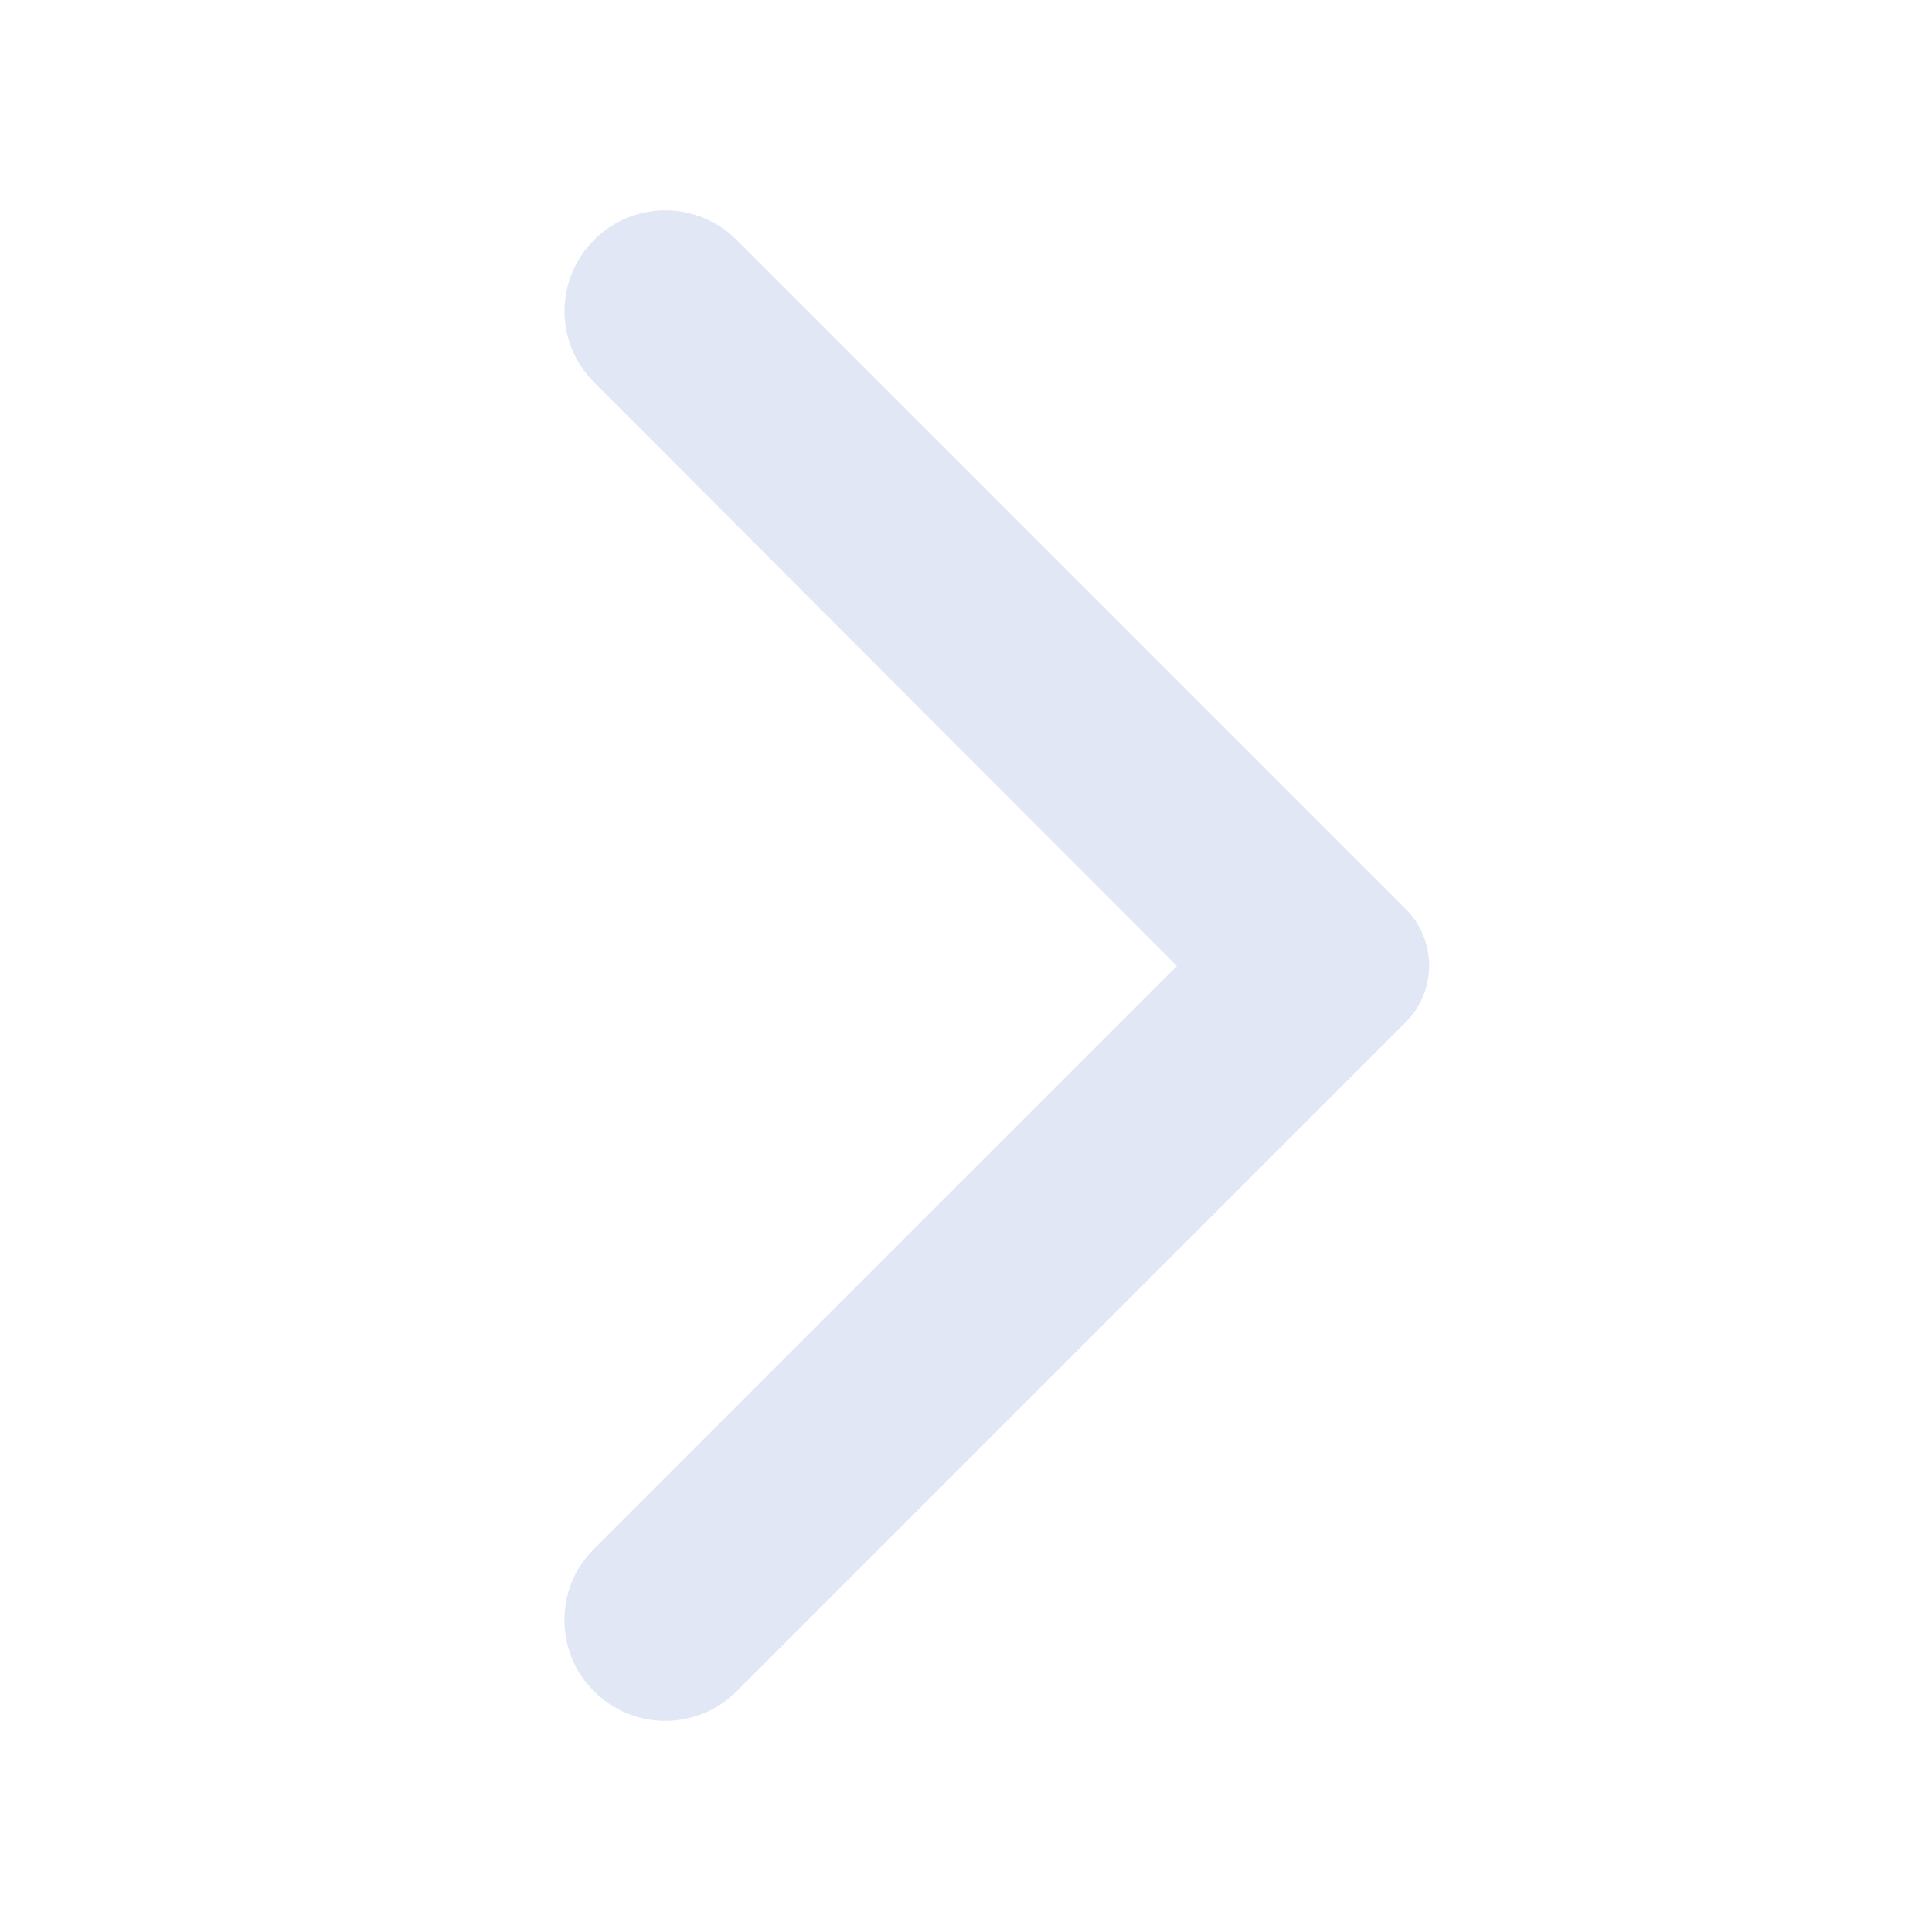
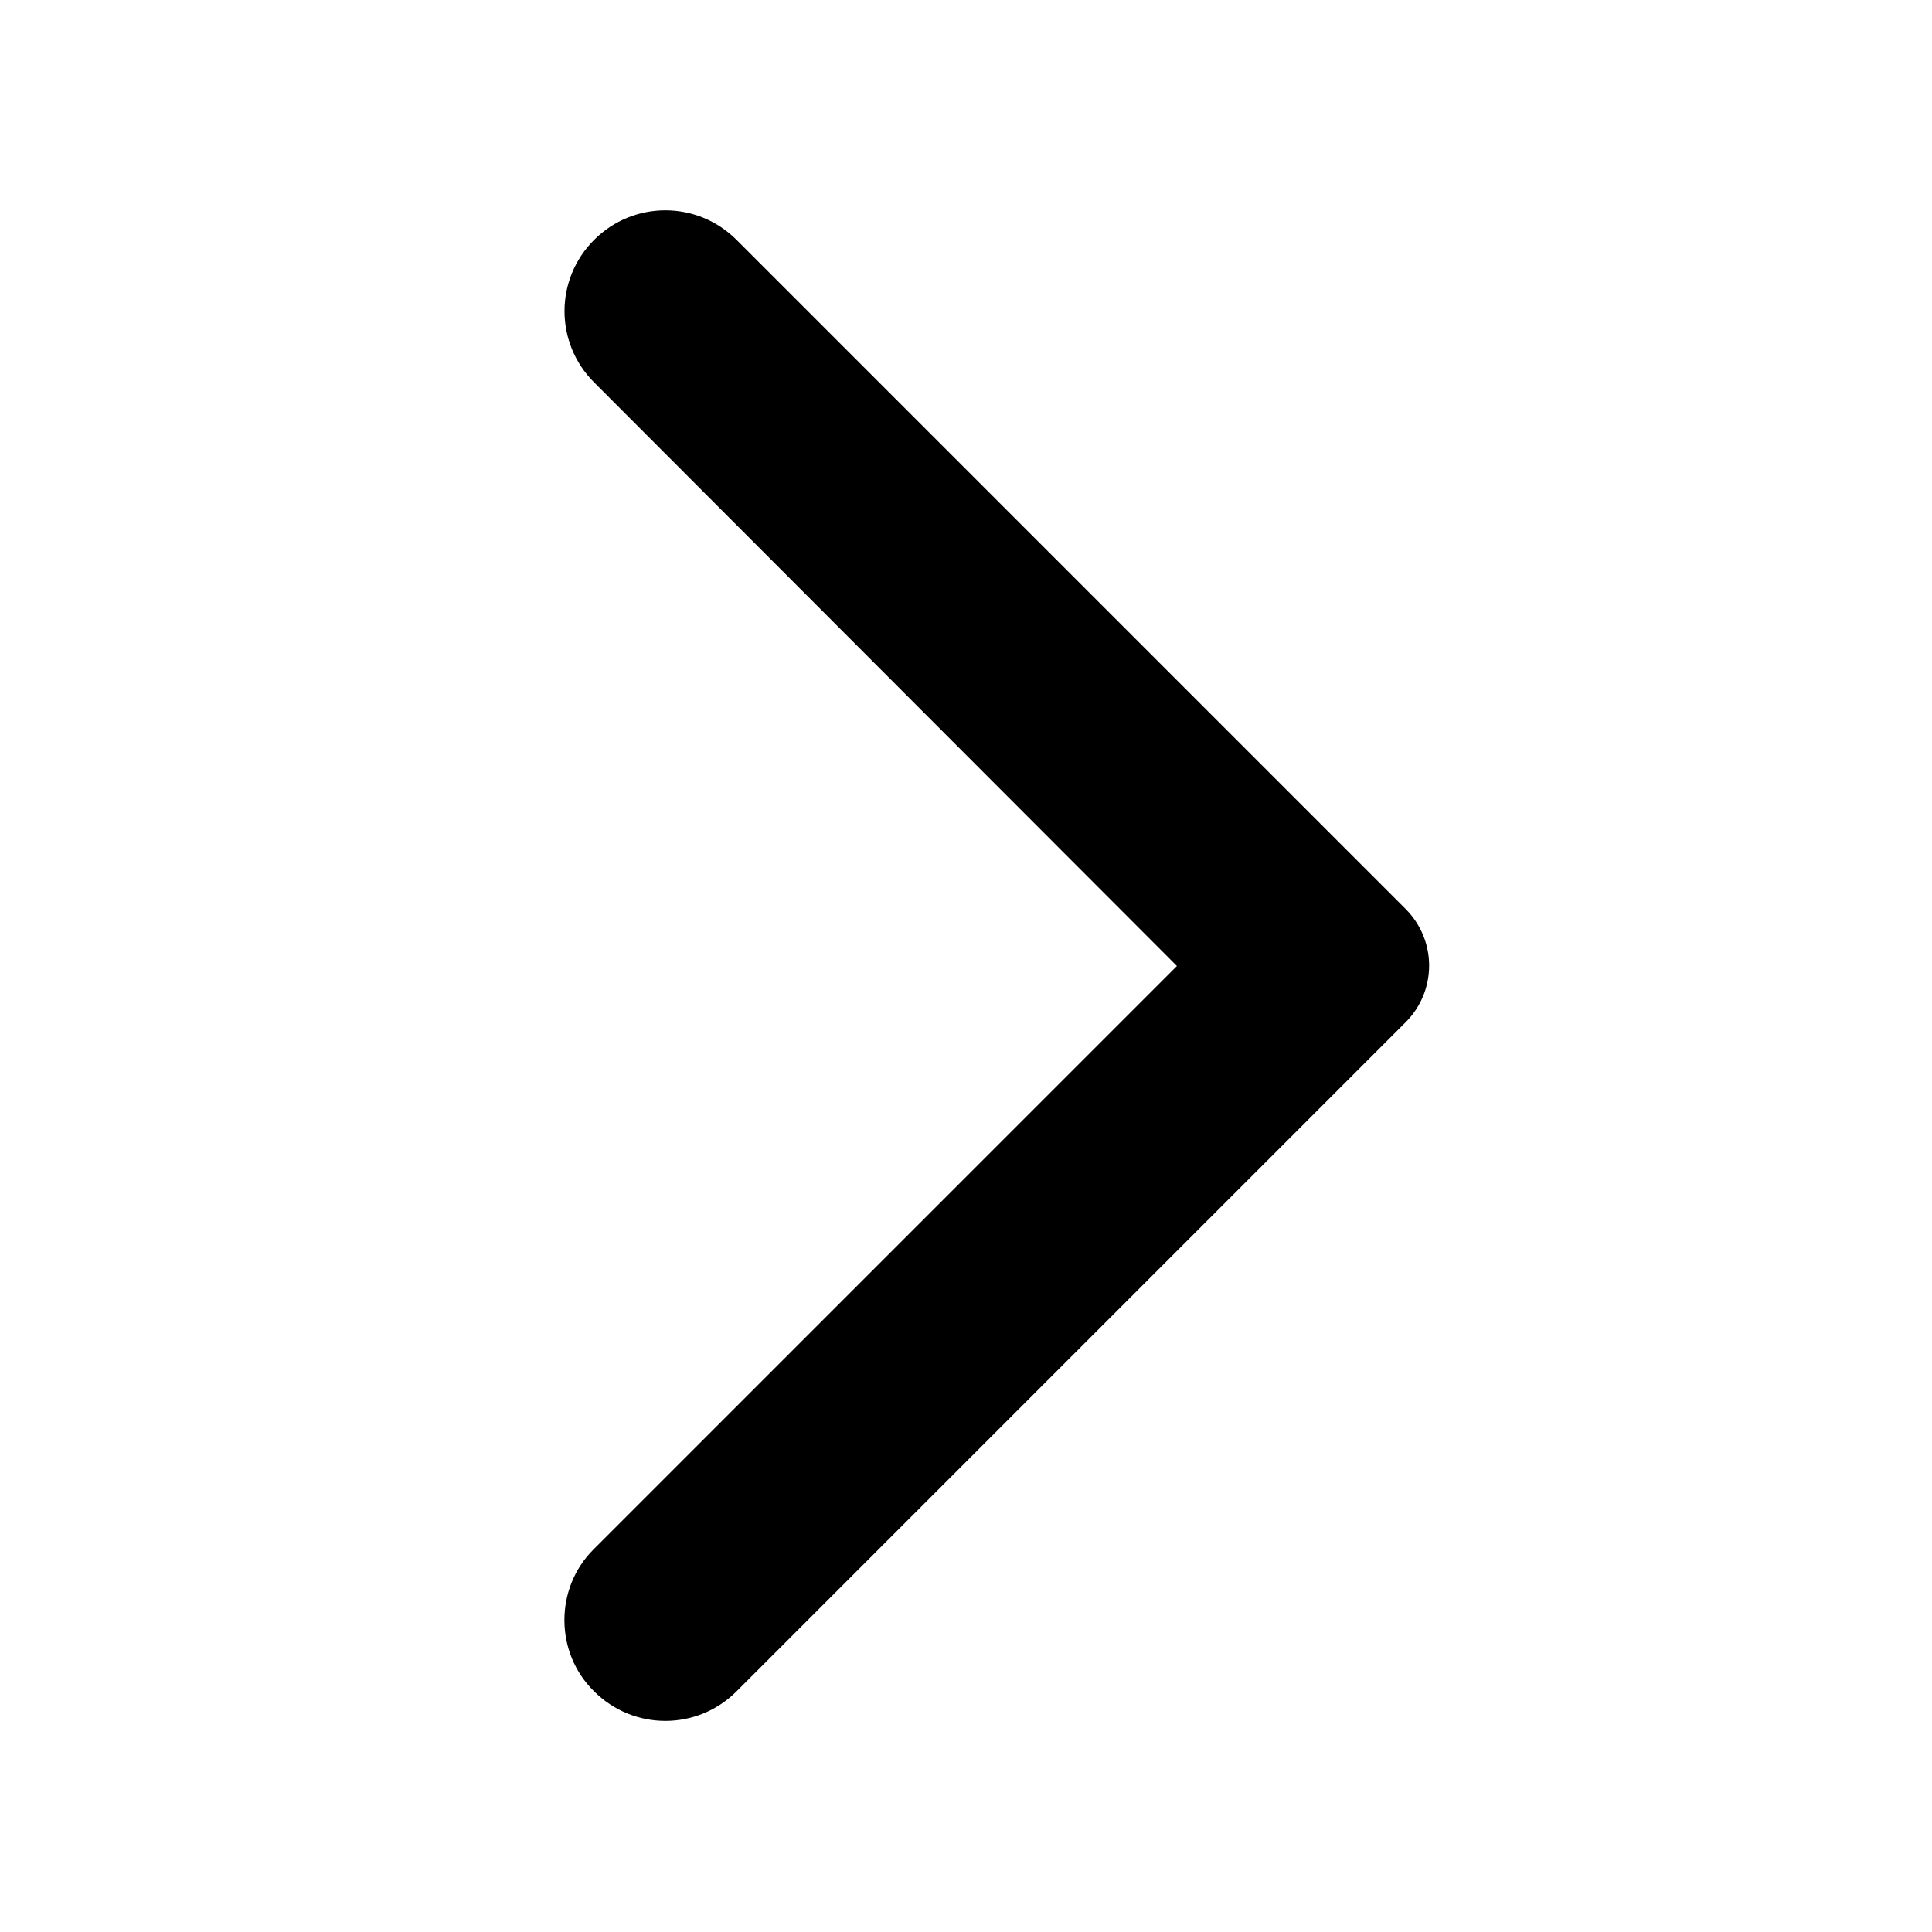
<svg xmlns="http://www.w3.org/2000/svg" viewBox="0 0 24 24" fill="none">
-   <path d="M7.38 21.01C7.87 21.5 8.66 21.5 9.15 21.01L17.46 12.7C17.851 12.31 17.851 11.68 17.46 11.29L9.15 2.98C8.66 2.49 7.87 2.49 7.38 2.98C6.89 3.47 6.89 4.26 7.38 4.75L14.62 12L7.37 19.25C6.89 19.73 6.89 20.53 7.38 21.01Z" fill="#E1E7F4" />
+   <path d="M7.38 21.01C7.87 21.5 8.66 21.5 9.15 21.01L17.46 12.7C17.851 12.31 17.851 11.68 17.46 11.29L9.15 2.98C8.66 2.49 7.87 2.49 7.38 2.98C6.89 3.47 6.89 4.26 7.38 4.75L14.62 12L7.37 19.25C6.89 19.73 6.89 20.53 7.38 21.01Z" fill="currentColor" />
</svg>
